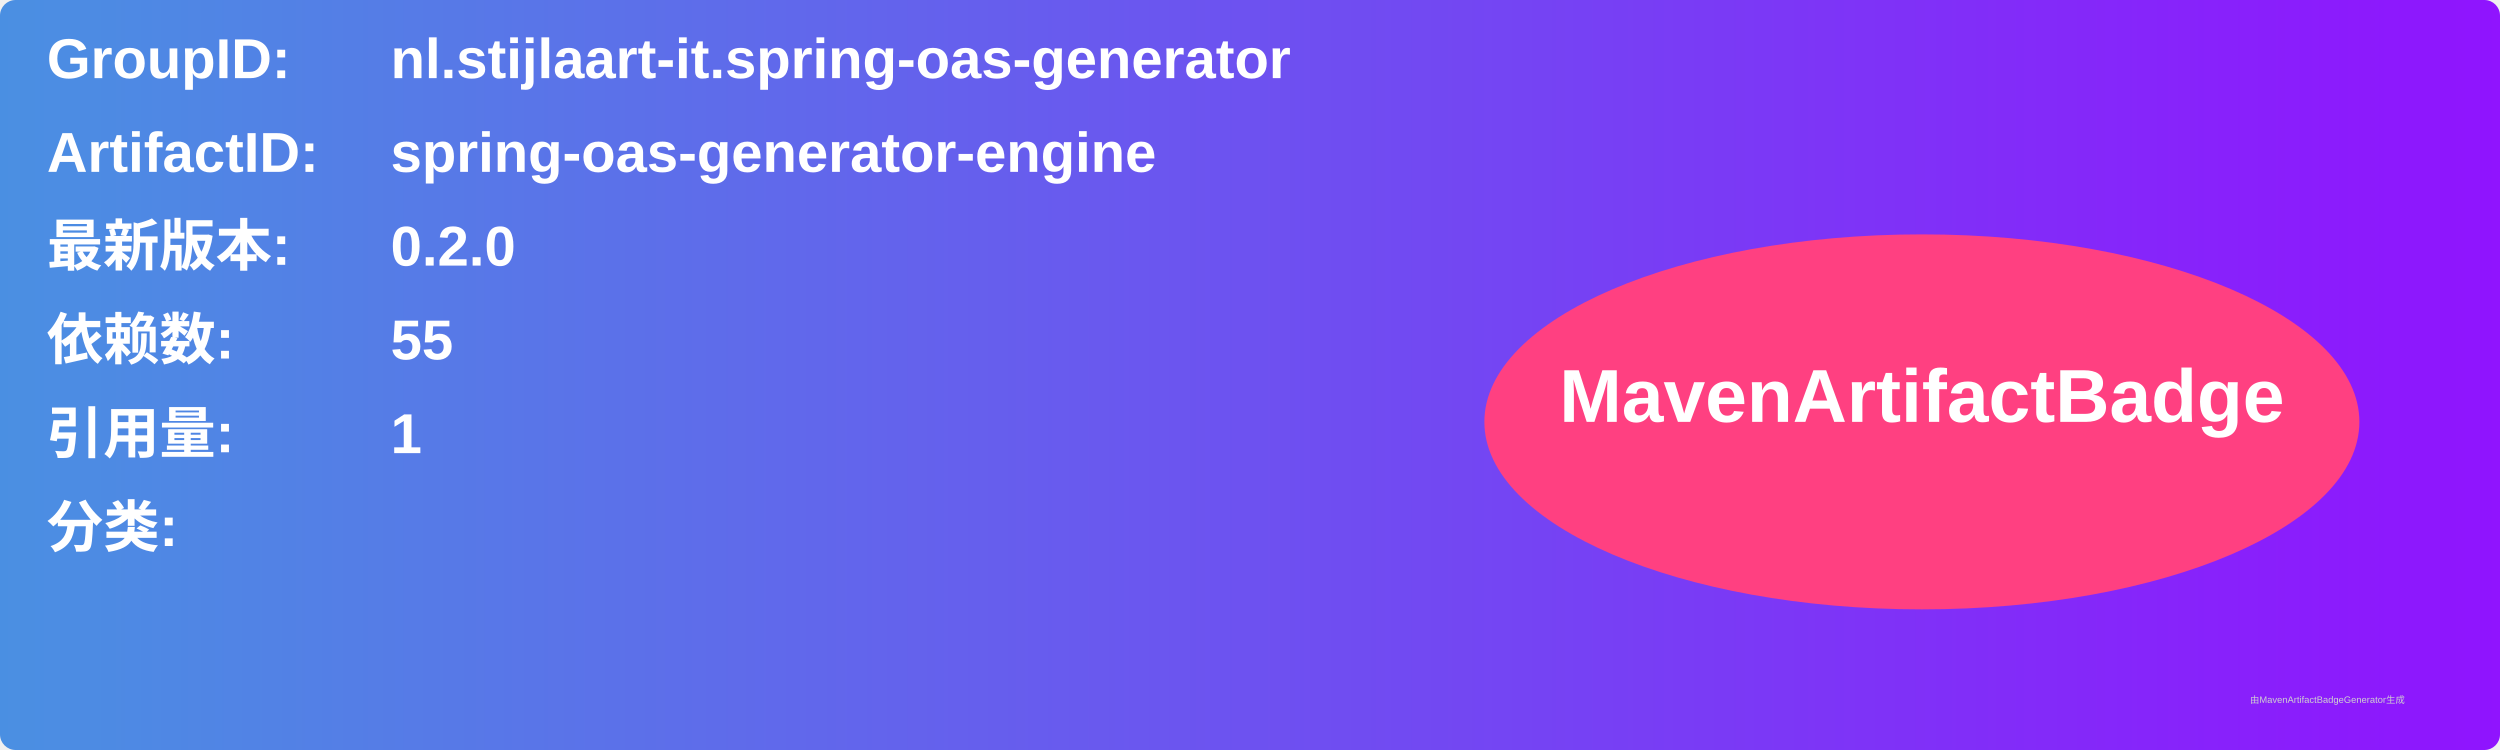
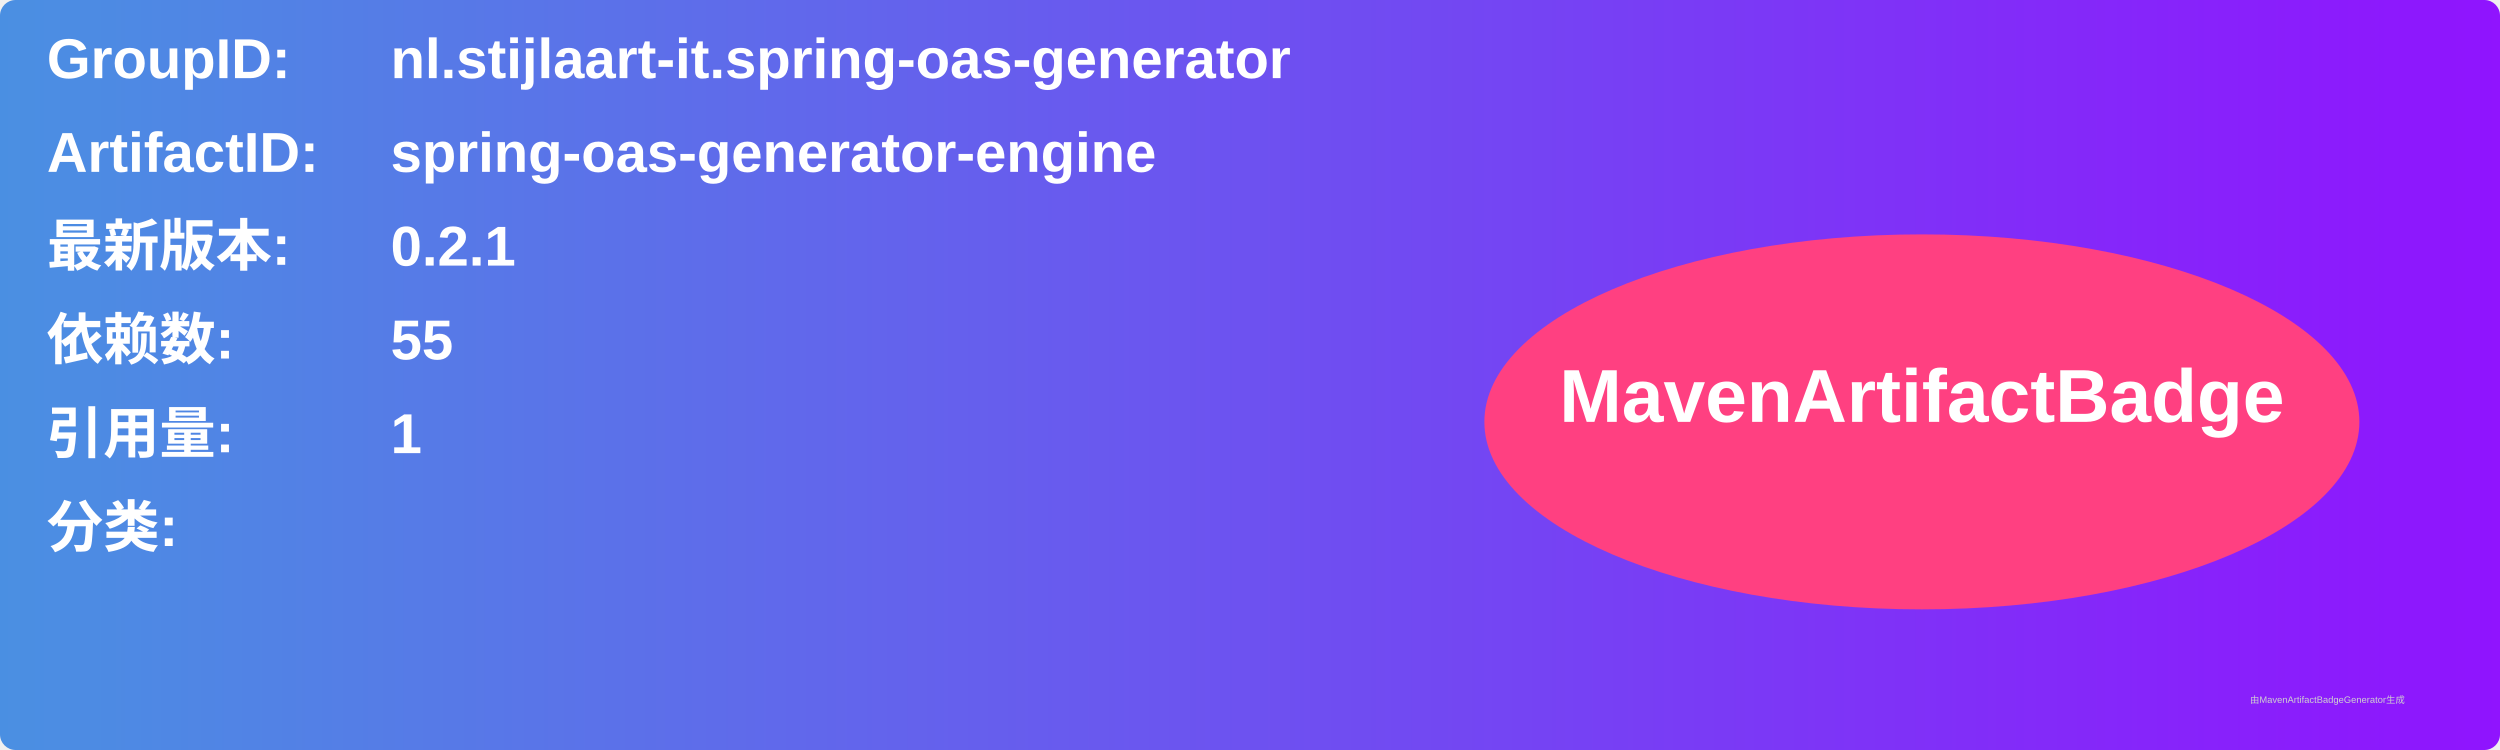
<svg xmlns="http://www.w3.org/2000/svg" width="800" height="240" viewBox="0 0 800 240">
  <linearGradient id="grad" x1="0%" y1="0%" x2="100%" y2="0%">
    <stop offset="0%" stop-color="#4a90e2" />
    <stop offset="100%" stop-color="#9013fe" />
  </linearGradient>
  <rect width="100%" height="100%" rx="5" ry="5" fill="url(#grad)" />
  <g transform="translate(15, 15)">
    <text x="0" y="10" font-family="Arial" font-size="18" fill="white" font-weight="bold" width="260">GroupID:</text>
    <text x="110" y="10" font-family="Arial" font-size="18" fill="white" font-weight="bold" width="460">nl.stijlaart-it.spring-oas-generator</text>
    <text x="0" y="40" font-family="Arial" font-size="18" fill="white" font-weight="bold" width="260">ArtifactID:</text>
    <text x="110" y="40" font-family="Arial" font-size="18" fill="white" font-weight="bold" width="460">spring-oas-generator-engine</text>
    <text x="0" y="70" font-family="Arial" font-size="18" fill="white" font-weight="bold">最新版本:</text>
    <text x="110" y="70" font-family="Arial" font-size="18" fill="white" font-weight="bold">
-       <tspan font-weight="bold">0.2.0</tspan>
+       <tspan font-weight="bold">0.2.1</tspan>
    </text>
    <text x="0" y="100" font-family="Arial" font-size="18" fill="white" font-weight="bold">依赖数: </text>
    <text x="110" y="100" font-family="Arial" font-size="18" fill="white">
      <tspan font-weight="bold">55</tspan>
    </text>
    <text x="0" y="130" font-family="Arial" font-size="18" fill="white" font-weight="bold">引用量: </text>
    <text x="110" y="130" font-family="Arial" font-size="18" fill="white">
      <tspan font-weight="bold">1</tspan>
    </text>
    <text x="0" y="160" font-family="Arial" font-size="18" fill="white" font-weight="bold">分类:</text>
    <text x="10" y="190" font-family="Arial" font-size="10" fill="white">
      <tspan font-weight="bold" />
    </text>
    <ellipse cx="600" cy="120" rx="140" ry="60" fill="#ff4081" />
    <text x="600" y="120" text-anchor="middle" font-family="Arial" font-size="24" fill="white" font-weight="bold">MavenArtifactBadge</text>
  </g>
  <text x="720" y="225" font-family="Arial" font-size="3" fill="#d0d0d0">由MavenArtifactBadgeGenerator生成</text>
</svg>
